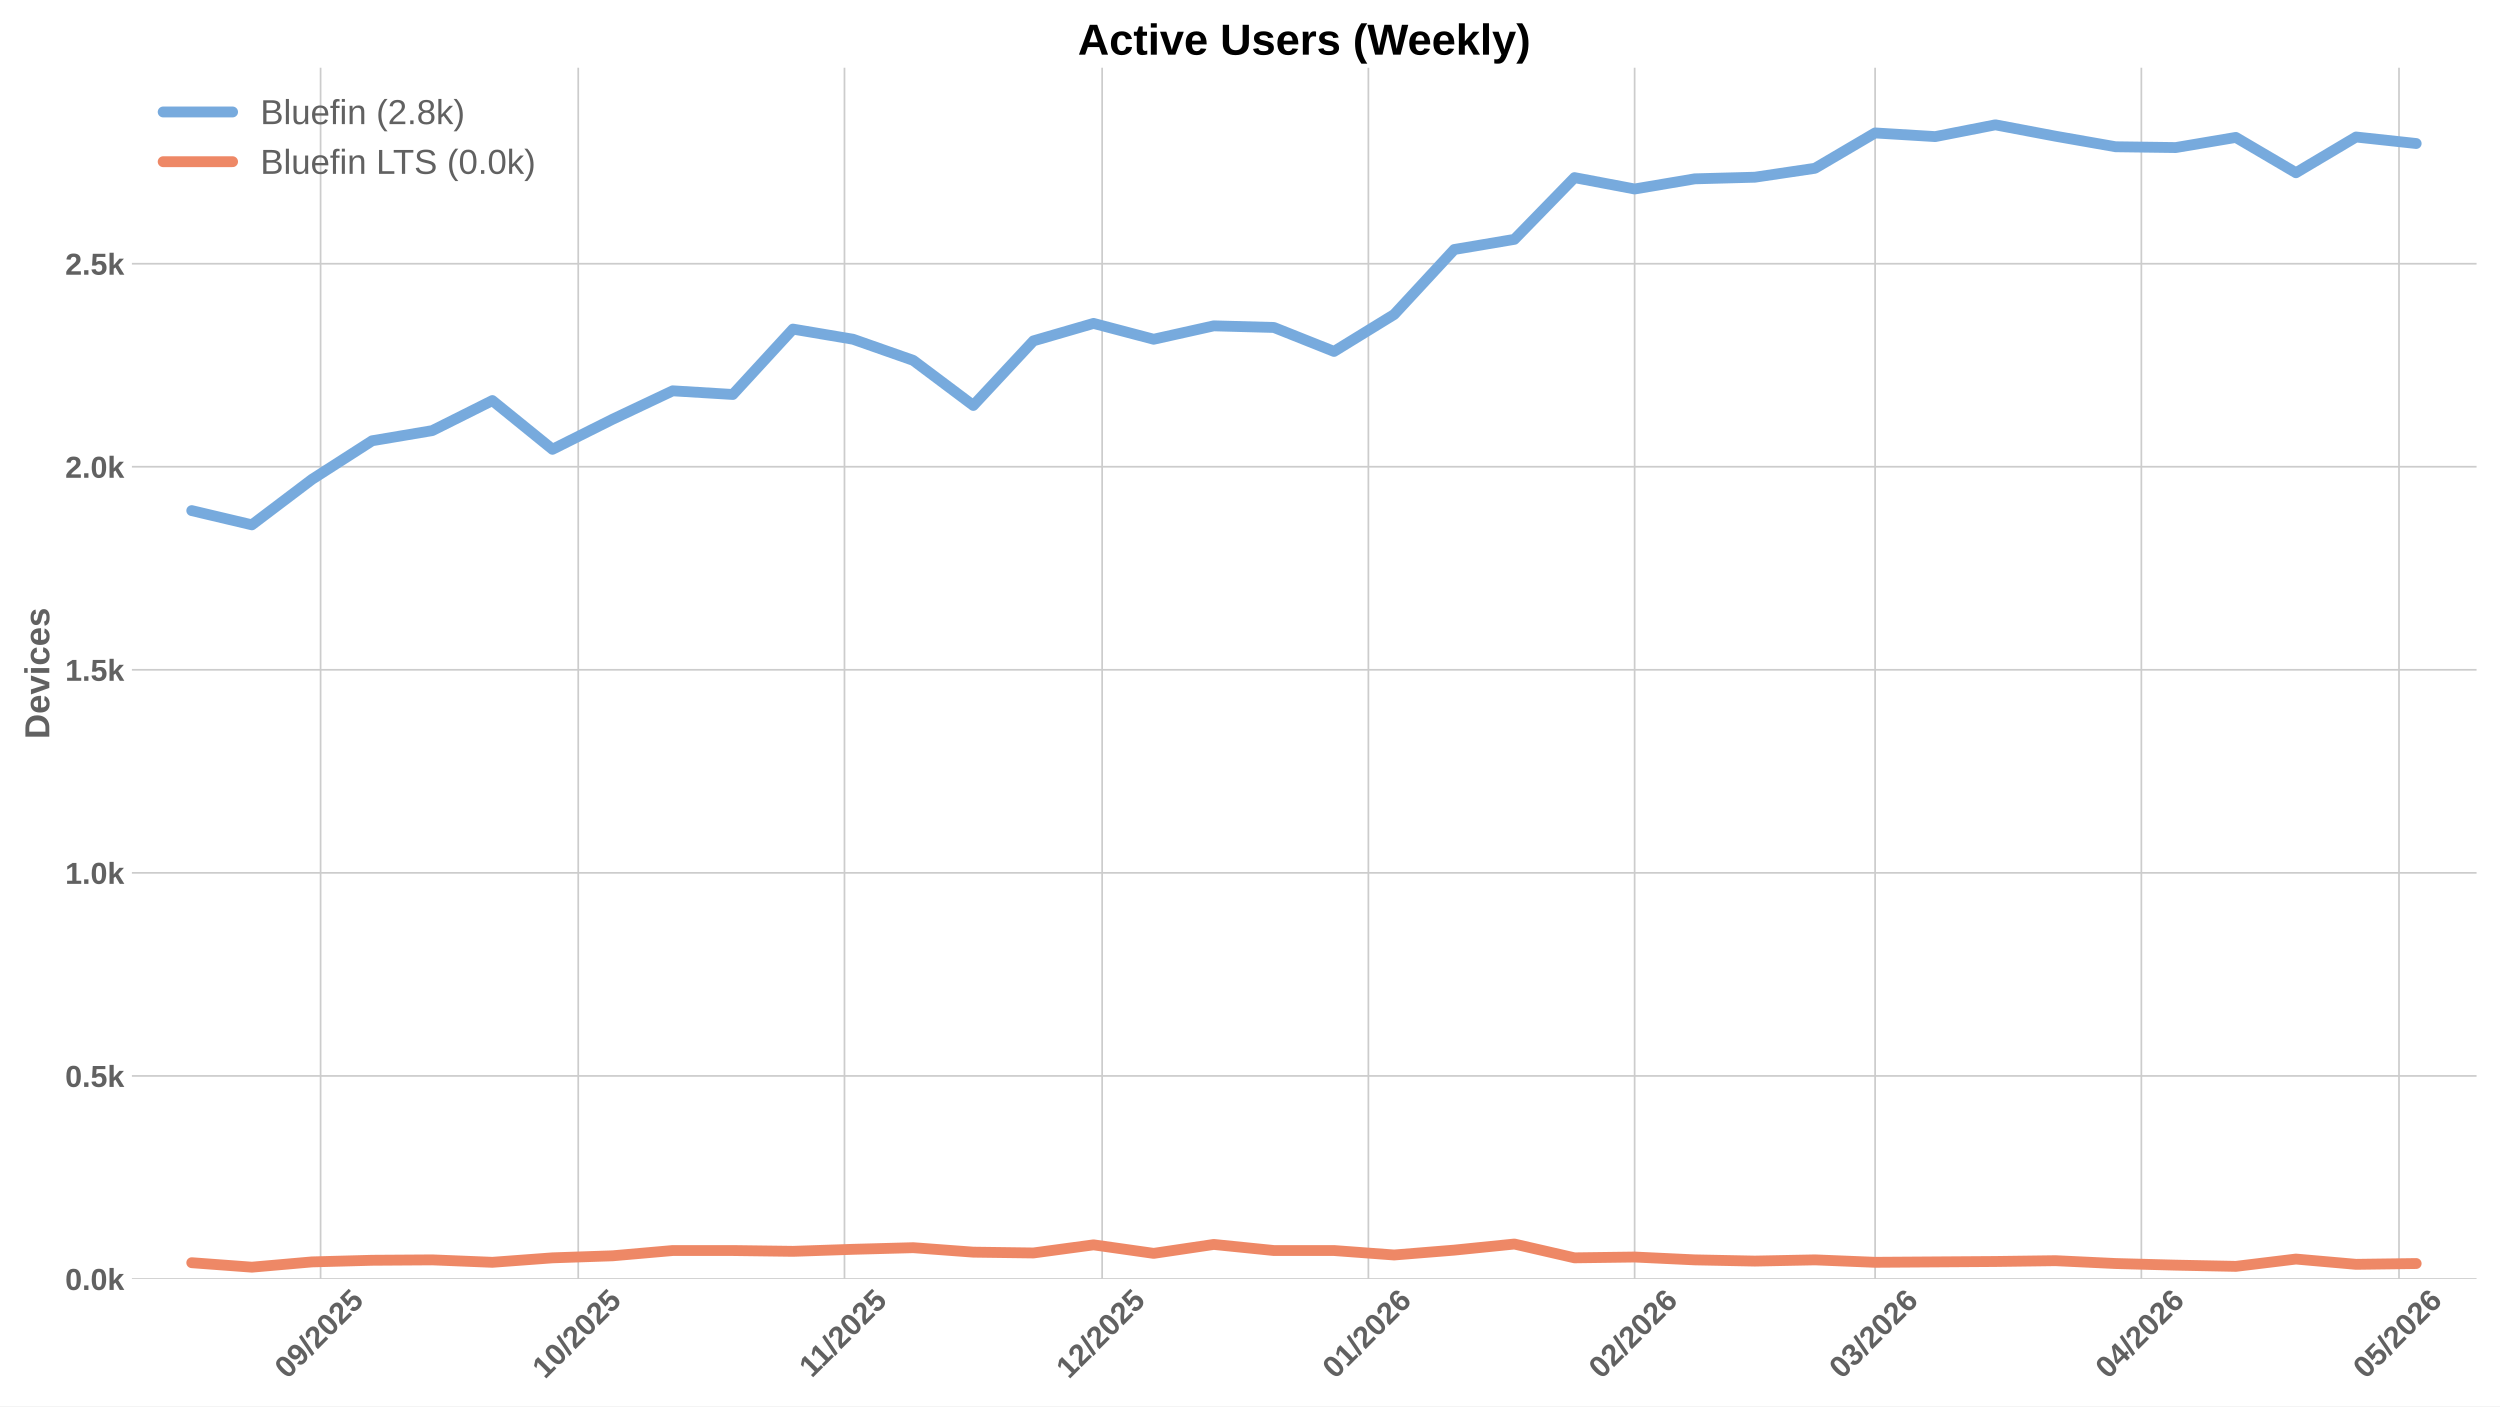
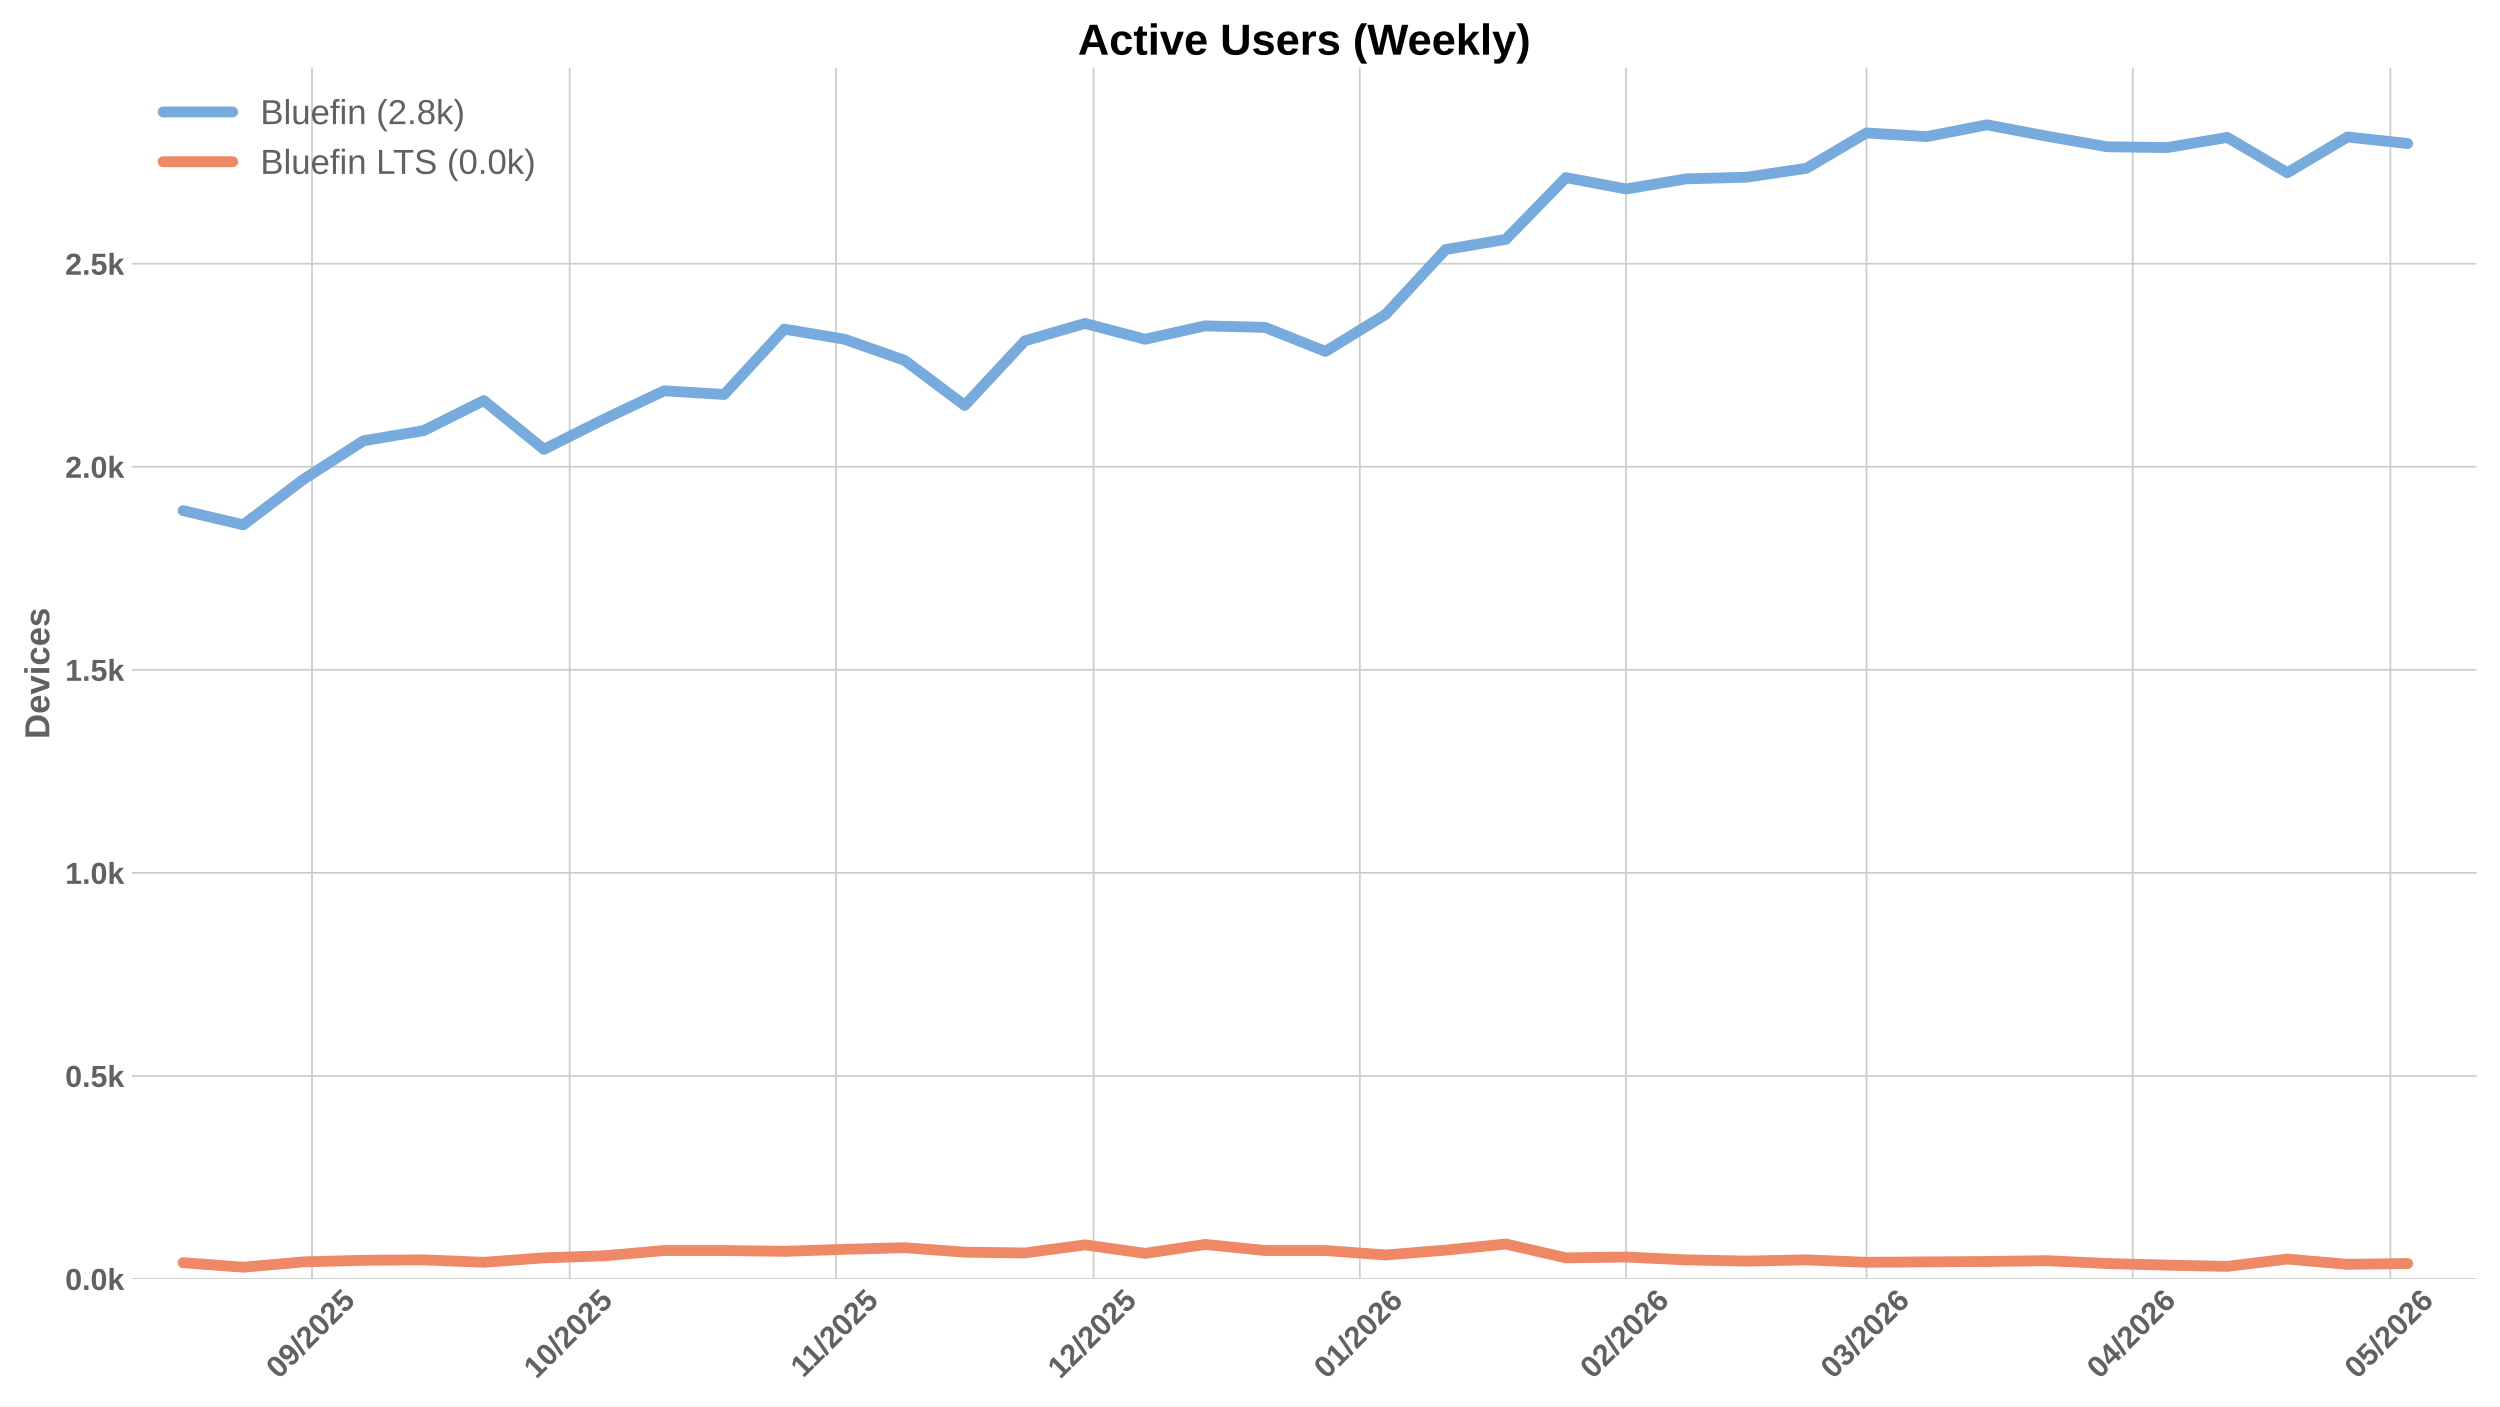
<svg xmlns="http://www.w3.org/2000/svg" xmlns:xlink="http://www.w3.org/1999/xlink" width="1152pt" height="648pt" viewBox="0 0 1152 648" version="1.1">
  <defs>
    <style type="text/css">*{stroke-linejoin: round; stroke-linecap: butt}</style>
  </defs>
  <g id="figure_1">
    <g id="patch_1">
      <path d="M 0 648  L 1152 648  L 1152 0  L 0 0  z " style="fill: #ffffff" />
    </g>
    <g id="axes_1">
      <g id="patch_2">
        <path d="M 60.78 589.343  L 1141.2 589.343  L 1141.2 31.2  L 60.78 31.2  z " style="fill: #ffffff" />
      </g>
      <g id="matplotlib.axis_1">
        <g id="xtick_1">
          <g id="line2d_1">
-             <path d="M 147.726 589.343  L 147.726 31.2  " clip-path="url(#p035126c155)" style="fill: none; stroke: #cccccc; stroke-width: 0.8; stroke-linecap: round" />
+             <path d="M 143.767 589.343  L 143.767 31.2  " clip-path="url(#p71399c2f96)" style="fill: none; stroke: #cccccc; stroke-width: 0.8; stroke-linecap: round" />
          </g>
          <g id="line2d_2" />
          <g id="text_1">
-             <g style="fill: #616161" transform="translate(132.3956 635.7977) rotate(-45) scale(0.14 -0.14)">
+             <g style="fill: #616161" transform="translate(128.4369 635.7977) rotate(-45) scale(0.14 -0.14)">
              <defs>
                <path id="LiberationSans-Bold-30" d="M 3297 2203  Q 3297 1088 2914 512  Q 2531 -63 1766 -63  Q 253 -63 253 2203  Q 253 2994 418 3494  Q 584 3994 915 4231  Q 1247 4469 1791 4469  Q 2572 4469 2934 3903  Q 3297 3338 3297 2203  z M 2416 2203  Q 2416 2813 2356 3150  Q 2297 3488 2165 3634  Q 2034 3781 1784 3781  Q 1519 3781 1383 3632  Q 1247 3484 1189 3148  Q 1131 2813 1131 2203  Q 1131 1600 1192 1261  Q 1253 922 1386 775  Q 1519 628 1772 628  Q 2022 628 2158 783  Q 2294 938 2355 1278  Q 2416 1619 2416 2203  z " transform="scale(0.015625)" />
                <path id="LiberationSans-Bold-39" d="M 3322 2272  Q 3322 1100 2894 518  Q 2466 -63 1678 -63  Q 1097 -63 767 185  Q 438 434 300 972  L 1125 1088  Q 1247 628 1688 628  Q 2056 628 2254 981  Q 2453 1334 2459 2028  Q 2341 1794 2070 1661  Q 1800 1528 1488 1528  Q 906 1528 564 1923  Q 222 2319 222 2994  Q 222 3688 623 4078  Q 1025 4469 1759 4469  Q 2550 4469 2936 3920  Q 3322 3372 3322 2272  z M 2394 2888  Q 2394 3297 2214 3539  Q 2034 3781 1738 3781  Q 1447 3781 1280 3570  Q 1113 3359 1113 2988  Q 1113 2622 1278 2401  Q 1444 2181 1741 2181  Q 2022 2181 2208 2373  Q 2394 2566 2394 2888  z " transform="scale(0.015625)" />
                <path id="LiberationSans-Bold-2f" d="M 63 -128  L 972 4638  L 1716 4638  L 822 -128  L 63 -128  z " transform="scale(0.015625)" />
                <path id="LiberationSans-Bold-32" d="M 222 0  L 222 609  Q 394 988 711 1347  Q 1028 1706 1509 2097  Q 1972 2472 2158 2715  Q 2344 2959 2344 3194  Q 2344 3769 1766 3769  Q 1484 3769 1336 3617  Q 1188 3466 1144 3163  L 259 3213  Q 334 3825 717 4147  Q 1100 4469 1759 4469  Q 2472 4469 2853 4144  Q 3234 3819 3234 3231  Q 3234 2922 3112 2672  Q 2991 2422 2800 2211  Q 2609 2000 2376 1815  Q 2144 1631 1925 1456  Q 1706 1281 1526 1103  Q 1347 925 1259 722  L 3303 722  L 3303 0  L 222 0  z " transform="scale(0.015625)" />
                <path id="LiberationSans-Bold-35" d="M 3381 1466  Q 3381 766 2945 351  Q 2509 -63 1750 -63  Q 1088 -63 689 235  Q 291 534 197 1100  L 1075 1172  Q 1144 891 1319 762  Q 1494 634 1759 634  Q 2088 634 2283 843  Q 2478 1053 2478 1447  Q 2478 1794 2293 2001  Q 2109 2209 1778 2209  Q 1413 2209 1181 1925  L 325 1925  L 478 4403  L 3125 4403  L 3125 3750  L 1275 3750  L 1203 2638  Q 1522 2919 2000 2919  Q 2628 2919 3004 2528  Q 3381 2138 3381 1466  z " transform="scale(0.015625)" />
              </defs>
              <use xlink:href="#LiberationSans-Bold-30" />
              <use xlink:href="#LiberationSans-Bold-39" transform="translate(55.61523 0)" />
              <use xlink:href="#LiberationSans-Bold-2f" transform="translate(111.2305 0)" />
              <use xlink:href="#LiberationSans-Bold-32" transform="translate(139.0137 0)" />
              <use xlink:href="#LiberationSans-Bold-30" transform="translate(194.6289 0)" />
              <use xlink:href="#LiberationSans-Bold-32" transform="translate(250.2441 0)" />
              <use xlink:href="#LiberationSans-Bold-35" transform="translate(305.8594 0)" />
            </g>
          </g>
        </g>
        <g id="xtick_2">
          <g id="line2d_3">
-             <path d="M 266.453 589.343  L 266.453 31.2  " clip-path="url(#p035126c155)" style="fill: none; stroke: #cccccc; stroke-width: 0.8; stroke-linecap: round" />
+             <path d="M 262.495 589.343  L 262.495 31.2  " clip-path="url(#p71399c2f96)" style="fill: none; stroke: #cccccc; stroke-width: 0.8; stroke-linecap: round" />
          </g>
          <g id="line2d_4" />
          <g id="text_2">
-             <g style="fill: #616161" transform="translate(251.1231 635.7977) rotate(-45) scale(0.14 -0.14)">
+             <g style="fill: #616161" transform="translate(247.1643 635.7977) rotate(-45) scale(0.14 -0.14)">
              <defs>
                <path id="LiberationSans-Bold-31" d="M 403 0  L 403 653  L 1494 653  L 1494 3656  L 438 2997  L 438 3688  L 1541 4403  L 2372 4403  L 2372 653  L 3381 653  L 3381 0  L 403 0  z " transform="scale(0.015625)" />
              </defs>
              <use xlink:href="#LiberationSans-Bold-31" />
              <use xlink:href="#LiberationSans-Bold-30" transform="translate(55.61523 0)" />
              <use xlink:href="#LiberationSans-Bold-2f" transform="translate(111.2305 0)" />
              <use xlink:href="#LiberationSans-Bold-32" transform="translate(139.0137 0)" />
              <use xlink:href="#LiberationSans-Bold-30" transform="translate(194.6289 0)" />
              <use xlink:href="#LiberationSans-Bold-32" transform="translate(250.2441 0)" />
              <use xlink:href="#LiberationSans-Bold-35" transform="translate(305.8594 0)" />
            </g>
          </g>
        </g>
        <g id="xtick_3">
          <g id="line2d_5">
-             <path d="M 389.138 589.343  L 389.138 31.2  " clip-path="url(#p035126c155)" style="fill: none; stroke: #cccccc; stroke-width: 0.8; stroke-linecap: round" />
+             <path d="M 385.18 589.343  L 385.18 31.2  " clip-path="url(#p71399c2f96)" style="fill: none; stroke: #cccccc; stroke-width: 0.8; stroke-linecap: round" />
          </g>
          <g id="line2d_6" />
          <g id="text_3">
-             <g style="fill: #616161" transform="translate(374.0804 635.2532) rotate(-45) scale(0.14 -0.14)">
+             <g style="fill: #616161" transform="translate(370.1216 635.2532) rotate(-45) scale(0.14 -0.14)">
              <use xlink:href="#LiberationSans-Bold-31" />
              <use xlink:href="#LiberationSans-Bold-31" transform="translate(50.11523 0)" />
              <use xlink:href="#LiberationSans-Bold-2f" transform="translate(105.7305 0)" />
              <use xlink:href="#LiberationSans-Bold-32" transform="translate(133.5137 0)" />
              <use xlink:href="#LiberationSans-Bold-30" transform="translate(189.1289 0)" />
              <use xlink:href="#LiberationSans-Bold-32" transform="translate(244.7441 0)" />
              <use xlink:href="#LiberationSans-Bold-35" transform="translate(300.3594 0)" />
            </g>
          </g>
        </g>
        <g id="xtick_4">
          <g id="line2d_7">
-             <path d="M 507.866 589.343  L 507.866 31.2  " clip-path="url(#p035126c155)" style="fill: none; stroke: #cccccc; stroke-width: 0.8; stroke-linecap: round" />
+             <path d="M 503.907 589.343  L 503.907 31.2  " clip-path="url(#p71399c2f96)" style="fill: none; stroke: #cccccc; stroke-width: 0.8; stroke-linecap: round" />
          </g>
          <g id="line2d_8" />
          <g id="text_4">
-             <g style="fill: #616161" transform="translate(492.5356 635.7977) rotate(-45) scale(0.14 -0.14)">
+             <g style="fill: #616161" transform="translate(488.5769 635.7977) rotate(-45) scale(0.14 -0.14)">
              <use xlink:href="#LiberationSans-Bold-31" />
              <use xlink:href="#LiberationSans-Bold-32" transform="translate(55.61523 0)" />
              <use xlink:href="#LiberationSans-Bold-2f" transform="translate(111.2305 0)" />
              <use xlink:href="#LiberationSans-Bold-32" transform="translate(139.0137 0)" />
              <use xlink:href="#LiberationSans-Bold-30" transform="translate(194.6289 0)" />
              <use xlink:href="#LiberationSans-Bold-32" transform="translate(250.2441 0)" />
              <use xlink:href="#LiberationSans-Bold-35" transform="translate(305.8594 0)" />
            </g>
          </g>
        </g>
        <g id="xtick_5">
          <g id="line2d_9">
-             <path d="M 630.551 589.343  L 630.551 31.2  " clip-path="url(#p035126c155)" style="fill: none; stroke: #cccccc; stroke-width: 0.8; stroke-linecap: round" />
+             <path d="M 626.592 589.343  L 626.592 31.2  " clip-path="url(#p71399c2f96)" style="fill: none; stroke: #cccccc; stroke-width: 0.8; stroke-linecap: round" />
          </g>
          <g id="line2d_10" />
          <g id="text_5">
-             <g style="fill: #616161" transform="translate(615.2207 635.7977) rotate(-45) scale(0.14 -0.14)">
+             <g style="fill: #616161" transform="translate(611.2619 635.7977) rotate(-45) scale(0.14 -0.14)">
              <defs>
                <path id="LiberationSans-Bold-36" d="M 3328 1441  Q 3328 738 2934 337  Q 2541 -63 1847 -63  Q 1069 -63 651 482  Q 234 1028 234 2100  Q 234 3278 657 3873  Q 1081 4469 1869 4469  Q 2428 4469 2751 4222  Q 3075 3975 3209 3456  L 2381 3341  Q 2263 3775 1850 3775  Q 1497 3775 1295 3422  Q 1094 3069 1094 2350  Q 1234 2584 1484 2709  Q 1734 2834 2050 2834  Q 2641 2834 2984 2459  Q 3328 2084 3328 1441  z M 2447 1416  Q 2447 1791 2273 1989  Q 2100 2188 1797 2188  Q 1506 2188 1331 2002  Q 1156 1816 1156 1509  Q 1156 1125 1339 873  Q 1522 622 1819 622  Q 2116 622 2281 833  Q 2447 1044 2447 1416  z " transform="scale(0.015625)" />
              </defs>
              <use xlink:href="#LiberationSans-Bold-30" />
              <use xlink:href="#LiberationSans-Bold-31" transform="translate(55.61523 0)" />
              <use xlink:href="#LiberationSans-Bold-2f" transform="translate(111.2305 0)" />
              <use xlink:href="#LiberationSans-Bold-32" transform="translate(139.0137 0)" />
              <use xlink:href="#LiberationSans-Bold-30" transform="translate(194.6289 0)" />
              <use xlink:href="#LiberationSans-Bold-32" transform="translate(250.2441 0)" />
              <use xlink:href="#LiberationSans-Bold-36" transform="translate(305.8594 0)" />
            </g>
          </g>
        </g>
        <g id="xtick_6">
          <g id="line2d_11">
-             <path d="M 753.236 589.343  L 753.236 31.2  " clip-path="url(#p035126c155)" style="fill: none; stroke: #cccccc; stroke-width: 0.8; stroke-linecap: round" />
+             <path d="M 749.277 589.343  L 749.277 31.2  " clip-path="url(#p71399c2f96)" style="fill: none; stroke: #cccccc; stroke-width: 0.8; stroke-linecap: round" />
          </g>
          <g id="line2d_12" />
          <g id="text_6">
-             <g style="fill: #616161" transform="translate(737.9057 635.7977) rotate(-45) scale(0.14 -0.14)">
+             <g style="fill: #616161" transform="translate(733.947 635.7977) rotate(-45) scale(0.14 -0.14)">
              <use xlink:href="#LiberationSans-Bold-30" />
              <use xlink:href="#LiberationSans-Bold-32" transform="translate(55.61523 0)" />
              <use xlink:href="#LiberationSans-Bold-2f" transform="translate(111.2305 0)" />
              <use xlink:href="#LiberationSans-Bold-32" transform="translate(139.0137 0)" />
              <use xlink:href="#LiberationSans-Bold-30" transform="translate(194.6289 0)" />
              <use xlink:href="#LiberationSans-Bold-32" transform="translate(250.2441 0)" />
              <use xlink:href="#LiberationSans-Bold-36" transform="translate(305.8594 0)" />
            </g>
          </g>
        </g>
        <g id="xtick_7">
          <g id="line2d_13">
-             <path d="M 864.048 589.343  L 864.048 31.2  " clip-path="url(#p035126c155)" style="fill: none; stroke: #cccccc; stroke-width: 0.8; stroke-linecap: round" />
+             <path d="M 860.09 589.343  L 860.09 31.2  " clip-path="url(#p71399c2f96)" style="fill: none; stroke: #cccccc; stroke-width: 0.8; stroke-linecap: round" />
          </g>
          <g id="line2d_14" />
          <g id="text_7">
-             <g style="fill: #616161" transform="translate(848.718 635.7977) rotate(-45) scale(0.14 -0.14)">
+             <g style="fill: #616161" transform="translate(844.7593 635.7977) rotate(-45) scale(0.14 -0.14)">
              <defs>
                <path id="LiberationSans-Bold-33" d="M 3328 1222  Q 3328 603 2922 265  Q 2516 -72 1766 -72  Q 1056 -72 637 254  Q 219 581 147 1197  L 1041 1275  Q 1125 641 1763 641  Q 2078 641 2253 797  Q 2428 953 2428 1275  Q 2428 1569 2215 1725  Q 2003 1881 1584 1881  L 1278 1881  L 1278 2591  L 1566 2591  Q 1944 2591 2134 2745  Q 2325 2900 2325 3188  Q 2325 3459 2173 3614  Q 2022 3769 1731 3769  Q 1459 3769 1292 3619  Q 1125 3469 1100 3194  L 222 3256  Q 291 3825 694 4147  Q 1097 4469 1747 4469  Q 2438 4469 2827 4158  Q 3216 3847 3216 3297  Q 3216 2884 2973 2618  Q 2731 2353 2275 2266  L 2275 2253  Q 2781 2194 3054 1920  Q 3328 1647 3328 1222  z " transform="scale(0.015625)" />
              </defs>
              <use xlink:href="#LiberationSans-Bold-30" />
              <use xlink:href="#LiberationSans-Bold-33" transform="translate(55.61523 0)" />
              <use xlink:href="#LiberationSans-Bold-2f" transform="translate(111.2305 0)" />
              <use xlink:href="#LiberationSans-Bold-32" transform="translate(139.0137 0)" />
              <use xlink:href="#LiberationSans-Bold-30" transform="translate(194.6289 0)" />
              <use xlink:href="#LiberationSans-Bold-32" transform="translate(250.2441 0)" />
              <use xlink:href="#LiberationSans-Bold-36" transform="translate(305.8594 0)" />
            </g>
          </g>
        </g>
        <g id="xtick_8">
          <g id="line2d_15">
-             <path d="M 986.733 589.343  L 986.733 31.2  " clip-path="url(#p035126c155)" style="fill: none; stroke: #cccccc; stroke-width: 0.8; stroke-linecap: round" />
+             <path d="M 982.775 589.343  L 982.775 31.2  " clip-path="url(#p71399c2f96)" style="fill: none; stroke: #cccccc; stroke-width: 0.8; stroke-linecap: round" />
          </g>
          <g id="line2d_16" />
          <g id="text_8">
-             <g style="fill: #616161" transform="translate(971.4031 635.7977) rotate(-45) scale(0.14 -0.14)">
+             <g style="fill: #616161" transform="translate(967.4443 635.7977) rotate(-45) scale(0.14 -0.14)">
              <defs>
                <path id="LiberationSans-Bold-34" d="M 2938 897  L 2938 0  L 2100 0  L 2100 897  L 97 897  L 97 1556  L 1956 4403  L 2938 4403  L 2938 1550  L 3525 1550  L 3525 897  L 2938 897  z M 2100 2991  Q 2100 3159 2111 3356  Q 2122 3553 2128 3609  Q 2047 3434 1834 3103  L 813 1550  L 2100 1550  L 2100 2991  z " transform="scale(0.015625)" />
              </defs>
              <use xlink:href="#LiberationSans-Bold-30" />
              <use xlink:href="#LiberationSans-Bold-34" transform="translate(55.61523 0)" />
              <use xlink:href="#LiberationSans-Bold-2f" transform="translate(111.2305 0)" />
              <use xlink:href="#LiberationSans-Bold-32" transform="translate(139.0137 0)" />
              <use xlink:href="#LiberationSans-Bold-30" transform="translate(194.6289 0)" />
              <use xlink:href="#LiberationSans-Bold-32" transform="translate(250.2441 0)" />
              <use xlink:href="#LiberationSans-Bold-36" transform="translate(305.8594 0)" />
            </g>
          </g>
        </g>
        <g id="xtick_9">
          <g id="line2d_17">
-             <path d="M 1105.461 589.343  L 1105.461 31.2  " clip-path="url(#p035126c155)" style="fill: none; stroke: #cccccc; stroke-width: 0.8; stroke-linecap: round" />
+             <path d="M 1101.502 589.343  L 1101.502 31.2  " clip-path="url(#p71399c2f96)" style="fill: none; stroke: #cccccc; stroke-width: 0.8; stroke-linecap: round" />
          </g>
          <g id="line2d_18" />
          <g id="text_9">
-             <g style="fill: #616161" transform="translate(1090.131 635.7977) rotate(-45) scale(0.14 -0.14)">
+             <g style="fill: #616161" transform="translate(1086.172 635.7977) rotate(-45) scale(0.14 -0.14)">
              <use xlink:href="#LiberationSans-Bold-30" />
              <use xlink:href="#LiberationSans-Bold-35" transform="translate(55.61523 0)" />
              <use xlink:href="#LiberationSans-Bold-2f" transform="translate(111.2305 0)" />
              <use xlink:href="#LiberationSans-Bold-32" transform="translate(139.0137 0)" />
              <use xlink:href="#LiberationSans-Bold-30" transform="translate(194.6289 0)" />
              <use xlink:href="#LiberationSans-Bold-32" transform="translate(250.2441 0)" />
              <use xlink:href="#LiberationSans-Bold-36" transform="translate(305.8594 0)" />
            </g>
          </g>
        </g>
      </g>
      <g id="matplotlib.axis_2">
        <g id="ytick_1">
          <g id="line2d_19">
-             <path d="M 60.78 589.343  L 1141.2 589.343  " clip-path="url(#p035126c155)" style="fill: none; stroke: #cccccc; stroke-width: 0.8; stroke-linecap: round" />
+             <path d="M 60.78 589.343  L 1141.2 589.343  " clip-path="url(#p71399c2f96)" style="fill: none; stroke: #cccccc; stroke-width: 0.8; stroke-linecap: round" />
          </g>
          <g id="line2d_20" />
          <g id="text_10">
            <g style="fill: #616161" transform="translate(30.03469 594.416) scale(0.14 -0.14)">
              <defs>
                <path id="LiberationSans-Bold-2e" d="M 434 0  L 434 953  L 1338 953  L 1338 0  L 434 0  z " transform="scale(0.015625)" />
                <path id="LiberationSans-Bold-6b" d="M 2606 0  L 1703 1531  L 1325 1269  L 1325 0  L 447 0  L 447 4638  L 1325 4638  L 1325 1981  L 2531 3381  L 3475 3381  L 2288 2063  L 3566 0  L 2606 0  z " transform="scale(0.015625)" />
              </defs>
              <use xlink:href="#LiberationSans-Bold-30" />
              <use xlink:href="#LiberationSans-Bold-2e" transform="translate(55.61523 0)" />
              <use xlink:href="#LiberationSans-Bold-30" transform="translate(83.39844 0)" />
              <use xlink:href="#LiberationSans-Bold-6b" transform="translate(139.0137 0)" />
            </g>
          </g>
        </g>
        <g id="ytick_2">
          <g id="line2d_21">
-             <path d="M 60.78 495.778  L 1141.2 495.778  " clip-path="url(#p035126c155)" style="fill: none; stroke: #cccccc; stroke-width: 0.8; stroke-linecap: round" />
+             <path d="M 60.78 495.778  L 1141.2 495.778  " clip-path="url(#p71399c2f96)" style="fill: none; stroke: #cccccc; stroke-width: 0.8; stroke-linecap: round" />
          </g>
          <g id="line2d_22" />
          <g id="text_11">
            <g style="fill: #616161" transform="translate(30.03469 500.851) scale(0.14 -0.14)">
              <use xlink:href="#LiberationSans-Bold-30" />
              <use xlink:href="#LiberationSans-Bold-2e" transform="translate(55.61523 0)" />
              <use xlink:href="#LiberationSans-Bold-35" transform="translate(83.39844 0)" />
              <use xlink:href="#LiberationSans-Bold-6b" transform="translate(139.0137 0)" />
            </g>
          </g>
        </g>
        <g id="ytick_3">
          <g id="line2d_23">
-             <path d="M 60.78 402.213  L 1141.2 402.213  " clip-path="url(#p035126c155)" style="fill: none; stroke: #cccccc; stroke-width: 0.8; stroke-linecap: round" />
+             <path d="M 60.78 402.213  L 1141.2 402.213  " clip-path="url(#p71399c2f96)" style="fill: none; stroke: #cccccc; stroke-width: 0.8; stroke-linecap: round" />
          </g>
          <g id="line2d_24" />
          <g id="text_12">
            <g style="fill: #616161" transform="translate(30.03469 407.286) scale(0.14 -0.14)">
              <use xlink:href="#LiberationSans-Bold-31" />
              <use xlink:href="#LiberationSans-Bold-2e" transform="translate(55.61523 0)" />
              <use xlink:href="#LiberationSans-Bold-30" transform="translate(83.39844 0)" />
              <use xlink:href="#LiberationSans-Bold-6b" transform="translate(139.0137 0)" />
            </g>
          </g>
        </g>
        <g id="ytick_4">
          <g id="line2d_25">
-             <path d="M 60.78 308.648  L 1141.2 308.648  " clip-path="url(#p035126c155)" style="fill: none; stroke: #cccccc; stroke-width: 0.8; stroke-linecap: round" />
+             <path d="M 60.78 308.648  L 1141.2 308.648  " clip-path="url(#p71399c2f96)" style="fill: none; stroke: #cccccc; stroke-width: 0.8; stroke-linecap: round" />
          </g>
          <g id="line2d_26" />
          <g id="text_13">
            <g style="fill: #616161" transform="translate(30.03469 313.7211) scale(0.14 -0.14)">
              <use xlink:href="#LiberationSans-Bold-31" />
              <use xlink:href="#LiberationSans-Bold-2e" transform="translate(55.61523 0)" />
              <use xlink:href="#LiberationSans-Bold-35" transform="translate(83.39844 0)" />
              <use xlink:href="#LiberationSans-Bold-6b" transform="translate(139.0137 0)" />
            </g>
          </g>
        </g>
        <g id="ytick_5">
          <g id="line2d_27">
-             <path d="M 60.78 215.083  L 1141.2 215.083  " clip-path="url(#p035126c155)" style="fill: none; stroke: #cccccc; stroke-width: 0.8; stroke-linecap: round" />
+             <path d="M 60.78 215.083  L 1141.2 215.083  " clip-path="url(#p71399c2f96)" style="fill: none; stroke: #cccccc; stroke-width: 0.8; stroke-linecap: round" />
          </g>
          <g id="line2d_28" />
          <g id="text_14">
            <g style="fill: #616161" transform="translate(30.03469 220.1561) scale(0.14 -0.14)">
              <use xlink:href="#LiberationSans-Bold-32" />
              <use xlink:href="#LiberationSans-Bold-2e" transform="translate(55.61523 0)" />
              <use xlink:href="#LiberationSans-Bold-30" transform="translate(83.39844 0)" />
              <use xlink:href="#LiberationSans-Bold-6b" transform="translate(139.0137 0)" />
            </g>
          </g>
        </g>
        <g id="ytick_6">
          <g id="line2d_29">
-             <path d="M 60.78 121.518  L 1141.2 121.518  " clip-path="url(#p035126c155)" style="fill: none; stroke: #cccccc; stroke-width: 0.8; stroke-linecap: round" />
+             <path d="M 60.78 121.518  L 1141.2 121.518  " clip-path="url(#p71399c2f96)" style="fill: none; stroke: #cccccc; stroke-width: 0.8; stroke-linecap: round" />
          </g>
          <g id="line2d_30" />
          <g id="text_15">
            <g style="fill: #616161" transform="translate(30.03469 126.5911) scale(0.14 -0.14)">
              <use xlink:href="#LiberationSans-Bold-32" />
              <use xlink:href="#LiberationSans-Bold-2e" transform="translate(55.61523 0)" />
              <use xlink:href="#LiberationSans-Bold-35" transform="translate(83.39844 0)" />
              <use xlink:href="#LiberationSans-Bold-6b" transform="translate(139.0137 0)" />
            </g>
          </g>
        </g>
        <g id="text_16">
          <g style="fill: #616161" transform="translate(22.71469 340.5153) rotate(-90) scale(0.16 -0.16)">
            <defs>
              <path id="LiberationSans-Bold-44" d="M 4353 2234  Q 4353 1553 4086 1045  Q 3819 538 3330 269  Q 2841 0 2209 0  L 428 0  L 428 4403  L 2022 4403  Q 3134 4403 3743 3842  Q 4353 3281 4353 2234  z M 3425 2234  Q 3425 2944 3056 3317  Q 2688 3691 2003 3691  L 1350 3691  L 1350 713  L 2131 713  Q 2725 713 3075 1122  Q 3425 1531 3425 2234  z " transform="scale(0.015625)" />
              <path id="LiberationSans-Bold-65" d="M 1831 -63  Q 1069 -63 659 389  Q 250 841 250 1706  Q 250 2544 665 2994  Q 1081 3444 1844 3444  Q 2572 3444 2956 2961  Q 3341 2478 3341 1547  L 3341 1522  L 1172 1522  Q 1172 1028 1355 776  Q 1538 525 1875 525  Q 2341 525 2463 928  L 3291 856  Q 2931 -63 1831 -63  z M 1831 2891  Q 1522 2891 1355 2675  Q 1188 2459 1178 2072  L 2491 2072  Q 2466 2481 2294 2686  Q 2122 2891 1831 2891  z " transform="scale(0.015625)" />
              <path id="LiberationSans-Bold-76" d="M 2284 0  L 1234 0  L 25 3381  L 953 3381  L 1544 1491  Q 1591 1334 1766 709  Q 1797 838 1894 1159  Q 1991 1481 2613 3381  L 3531 3381  L 2284 0  z " transform="scale(0.015625)" />
              <path id="LiberationSans-Bold-69" d="M 447 3991  L 447 4638  L 1325 4638  L 1325 3991  L 447 3991  z M 447 0  L 447 3381  L 1325 3381  L 1325 0  L 447 0  z " transform="scale(0.015625)" />
              <path id="LiberationSans-Bold-63" d="M 1856 -63  Q 1088 -63 669 395  Q 250 853 250 1672  Q 250 2509 672 2976  Q 1094 3444 1869 3444  Q 2466 3444 2856 3144  Q 3247 2844 3347 2316  L 2463 2272  Q 2425 2531 2275 2686  Q 2125 2841 1850 2841  Q 1172 2841 1172 1706  Q 1172 538 1863 538  Q 2113 538 2281 695  Q 2450 853 2491 1166  L 3372 1125  Q 3325 778 3123 506  Q 2922 234 2594 85  Q 2266 -63 1856 -63  z " transform="scale(0.015625)" />
              <path id="LiberationSans-Bold-73" d="M 3297 988  Q 3297 497 2895 217  Q 2494 -63 1784 -63  Q 1088 -63 717 157  Q 347 378 225 844  L 997 959  Q 1063 719 1223 619  Q 1384 519 1784 519  Q 2153 519 2322 612  Q 2491 706 2491 906  Q 2491 1069 2355 1164  Q 2219 1259 1894 1325  Q 1150 1472 890 1598  Q 631 1725 495 1926  Q 359 2128 359 2422  Q 359 2906 732 3176  Q 1106 3447 1791 3447  Q 2394 3447 2761 3212  Q 3128 2978 3219 2534  L 2441 2453  Q 2403 2659 2256 2761  Q 2109 2863 1791 2863  Q 1478 2863 1322 2783  Q 1166 2703 1166 2516  Q 1166 2369 1286 2283  Q 1406 2197 1691 2141  Q 2088 2059 2395 1973  Q 2703 1888 2889 1769  Q 3075 1650 3186 1464  Q 3297 1278 3297 988  z " transform="scale(0.015625)" />
            </defs>
            <use xlink:href="#LiberationSans-Bold-44" />
            <use xlink:href="#LiberationSans-Bold-65" transform="translate(72.2168 0)" />
            <use xlink:href="#LiberationSans-Bold-76" transform="translate(127.832 0)" />
            <use xlink:href="#LiberationSans-Bold-69" transform="translate(183.4473 0)" />
            <use xlink:href="#LiberationSans-Bold-63" transform="translate(211.2305 0)" />
            <use xlink:href="#LiberationSans-Bold-65" transform="translate(266.8457 0)" />
            <use xlink:href="#LiberationSans-Bold-73" transform="translate(322.4609 0)" />
          </g>
        </g>
      </g>
      <g id="line2d_31">
-         <path d="M 88.362 235.293  L 116.065 241.843  L 143.768 220.884  L 171.471 203.107  L 199.174 198.429  L 226.878 184.581  L 254.581 207.037  L 282.284 193.189  L 309.987 180.09  L 337.69 181.774  L 365.393 151.646  L 393.096 156.324  L 420.799 166.055  L 448.502 186.827  L 476.205 157.073  L 503.908 149.026  L 531.611 156.324  L 559.314 150.149  L 587.018 150.898  L 614.721 161.938  L 642.424 144.91  L 670.127 114.969  L 697.83 110.29  L 725.533 81.847  L 753.236 87.086  L 780.939 82.408  L 808.642 81.66  L 836.345 77.543  L 864.048 61.262  L 891.751 62.947  L 919.454 57.52  L 947.158 62.759  L 974.861 67.625  L 1002.564 67.999  L 1030.267 63.321  L 1057.97 79.601  L 1085.673 63.134  L 1113.376 66.128  " clip-path="url(#p035126c155)" style="fill: none; stroke: #77aadd; stroke-width: 5; stroke-linecap: round" />
+         <path d="M 84.403 235.293  L 112.106 241.843  L 139.81 220.884  L 167.513 203.107  L 195.216 198.429  L 222.919 184.581  L 250.622 207.037  L 278.325 193.189  L 306.028 180.09  L 333.731 181.774  L 361.434 151.646  L 389.137 156.324  L 416.84 166.055  L 444.543 186.827  L 472.246 157.073  L 499.95 149.026  L 527.653 156.324  L 555.356 150.149  L 583.059 150.898  L 610.762 161.938  L 638.465 144.91  L 666.168 114.969  L 693.871 110.29  L 721.574 81.847  L 749.277 87.086  L 776.98 82.408  L 804.683 81.66  L 832.386 77.543  L 860.09 61.262  L 887.793 62.947  L 915.496 57.52  L 943.199 62.759  L 970.902 67.625  L 998.605 67.999  L 1026.308 63.321  L 1054.011 79.601  L 1081.714 63.134  L 1109.417 66.128  " clip-path="url(#p71399c2f96)" style="fill: none; stroke: #77aadd; stroke-width: 5; stroke-linecap: round" />
      </g>
      <g id="line2d_32">
-         <path d="M 88.362 581.858  L 116.065 583.916  L 143.768 581.484  L 171.471 580.735  L 199.174 580.548  L 226.878 581.671  L 254.581 579.612  L 282.284 578.677  L 309.987 576.244  L 337.69 576.244  L 365.393 576.618  L 393.096 575.683  L 420.799 574.934  L 448.502 576.993  L 476.205 577.367  L 503.908 573.624  L 531.611 577.554  L 559.314 573.437  L 587.018 576.244  L 614.721 576.244  L 642.424 578.303  L 670.127 576.057  L 697.83 573.25  L 725.533 579.612  L 753.236 579.238  L 780.939 580.548  L 808.642 581.109  L 836.345 580.548  L 864.048 581.671  L 891.751 581.484  L 919.454 581.297  L 947.158 580.922  L 974.861 582.232  L 1002.564 582.981  L 1030.267 583.542  L 1057.97 580.174  L 1085.673 582.607  L 1113.376 582.232  " clip-path="url(#p035126c155)" style="fill: none; stroke: #ee8866; stroke-width: 5; stroke-linecap: round" />
+         <path d="M 84.403 581.858  L 112.106 583.916  L 139.81 581.484  L 167.513 580.735  L 195.216 580.548  L 222.919 581.671  L 250.622 579.612  L 278.325 578.677  L 306.028 576.244  L 333.731 576.244  L 361.434 576.618  L 389.137 575.683  L 416.84 574.934  L 444.543 576.993  L 472.246 577.367  L 499.95 573.624  L 527.653 577.554  L 555.356 573.437  L 583.059 576.244  L 610.762 576.244  L 638.465 578.303  L 666.168 576.057  L 693.871 573.25  L 721.574 579.612  L 749.277 579.238  L 776.98 580.548  L 804.683 581.109  L 832.386 580.548  L 860.09 581.671  L 887.793 581.484  L 915.496 581.297  L 943.199 580.922  L 970.902 582.232  L 998.605 582.981  L 1026.308 583.542  L 1054.011 580.174  L 1081.714 582.607  L 1109.417 582.232  " clip-path="url(#p71399c2f96)" style="fill: none; stroke: #ee8866; stroke-width: 5; stroke-linecap: round" />
      </g>
      <g id="patch_3">
        <path d="M 60.78 589.343  L 60.78 31.2  " style="fill: none" />
      </g>
      <g id="patch_4">
        <path d="M 1141.2 589.343  L 1141.2 31.2  " style="fill: none" />
      </g>
      <g id="patch_5">
        <path d="M 60.78 589.343  L 1141.2 589.343  " style="fill: none" />
      </g>
      <g id="patch_6">
        <path d="M 60.78 31.2  L 1141.2 31.2  " style="fill: none" />
      </g>
      <g id="text_17">
        <g transform="translate(496.6791 25.2) scale(0.2 -0.2)">
          <defs>
            <path id="LiberationSans-Bold-41" d="M 3541 0  L 3150 1125  L 1472 1125  L 1081 0  L 159 0  L 1766 4403  L 2853 4403  L 4453 0  L 3541 0  z M 2309 3725  L 2291 3656  Q 2259 3544 2215 3400  Q 2172 3256 1678 1819  L 2944 1819  L 2509 3084  L 2375 3509  L 2309 3725  z " transform="scale(0.015625)" />
            <path id="LiberationSans-Bold-74" d="M 1313 -56  Q 925 -56 715 155  Q 506 366 506 794  L 506 2788  L 78 2788  L 78 3381  L 550 3381  L 825 4175  L 1375 4175  L 1375 3381  L 2016 3381  L 2016 2788  L 1375 2788  L 1375 1031  Q 1375 784 1469 667  Q 1563 550 1759 550  Q 1863 550 2053 594  L 2053 50  Q 1728 -56 1313 -56  z " transform="scale(0.015625)" />
            <path id="LiberationSans-Bold-20" transform="scale(0.015625)" />
            <path id="LiberationSans-Bold-55" d="M 2259 -63  Q 1350 -63 867 381  Q 384 825 384 1650  L 384 4403  L 1306 4403  L 1306 1722  Q 1306 1200 1554 929  Q 1803 659 2284 659  Q 2778 659 3043 942  Q 3309 1225 3309 1753  L 3309 4403  L 4231 4403  L 4231 1697  Q 4231 859 3714 398  Q 3197 -63 2259 -63  z " transform="scale(0.015625)" />
            <path id="LiberationSans-Bold-72" d="M 447 0  L 447 2588  Q 447 2866 439 3052  Q 431 3238 422 3381  L 1259 3381  Q 1269 3325 1284 3039  Q 1300 2753 1300 2659  L 1313 2659  Q 1441 3016 1541 3161  Q 1641 3306 1778 3376  Q 1916 3447 2122 3447  Q 2291 3447 2394 3400  L 2394 2666  Q 2181 2713 2019 2713  Q 1691 2713 1508 2447  Q 1325 2181 1325 1659  L 1325 0  L 447 0  z " transform="scale(0.015625)" />
            <path id="LiberationSans-Bold-28" d="M 1247 -1328  Q 756 -622 537 81  Q 319 784 319 1659  Q 319 2531 537 3232  Q 756 3934 1247 4638  L 2125 4638  Q 1631 3925 1407 3219  Q 1184 2513 1184 1656  Q 1184 803 1406 101  Q 1628 -600 2125 -1328  L 1247 -1328  z " transform="scale(0.015625)" />
            <path id="LiberationSans-Bold-57" d="M 4897 0  L 3803 0  L 3206 2547  Q 3097 2997 3022 3488  Q 2947 3078 2900 2864  Q 2853 2650 2234 0  L 1141 0  L 6 4403  L 941 4403  L 1578 1559  L 1722 872  Q 1809 1306 1892 1701  Q 1975 2097 2516 4403  L 3547 4403  L 4103 2059  Q 4169 1797 4325 872  L 4403 1234  L 4569 1953  L 5100 4403  L 6034 4403  L 4897 0  z " transform="scale(0.015625)" />
            <path id="LiberationSans-Bold-6c" d="M 447 0  L 447 4638  L 1325 4638  L 1325 0  L 447 0  z " transform="scale(0.015625)" />
            <path id="LiberationSans-Bold-79" d="M 884 -1328  Q 569 -1328 331 -1288  L 331 -663  Q 497 -688 634 -688  Q 822 -688 945 -628  Q 1069 -569 1167 -431  Q 1266 -294 1388 34  L 50 3381  L 978 3381  L 1509 1797  Q 1634 1456 1825 753  L 1903 1050  L 2106 1784  L 2606 3381  L 3525 3381  L 2188 -178  Q 1919 -828 1630 -1078  Q 1341 -1328 884 -1328  z " transform="scale(0.015625)" />
            <path id="LiberationSans-Bold-29" d="M 6 -1328  Q 506 -597 726 101  Q 947 800 947 1656  Q 947 2516 722 3223  Q 497 3931 6 4638  L 884 4638  Q 1378 3928 1595 3225  Q 1813 2522 1813 1659  Q 1813 791 1595 87  Q 1378 -616 884 -1328  L 6 -1328  z " transform="scale(0.015625)" />
          </defs>
          <use xlink:href="#LiberationSans-Bold-41" />
          <use xlink:href="#LiberationSans-Bold-63" transform="translate(72.2168 0)" />
          <use xlink:href="#LiberationSans-Bold-74" transform="translate(127.832 0)" />
          <use xlink:href="#LiberationSans-Bold-69" transform="translate(161.1328 0)" />
          <use xlink:href="#LiberationSans-Bold-76" transform="translate(188.916 0)" />
          <use xlink:href="#LiberationSans-Bold-65" transform="translate(244.5312 0)" />
          <use xlink:href="#LiberationSans-Bold-20" transform="translate(300.1465 0)" />
          <use xlink:href="#LiberationSans-Bold-55" transform="translate(327.9297 0)" />
          <use xlink:href="#LiberationSans-Bold-73" transform="translate(400.1465 0)" />
          <use xlink:href="#LiberationSans-Bold-65" transform="translate(455.7617 0)" />
          <use xlink:href="#LiberationSans-Bold-72" transform="translate(511.377 0)" />
          <use xlink:href="#LiberationSans-Bold-73" transform="translate(550.293 0)" />
          <use xlink:href="#LiberationSans-Bold-20" transform="translate(605.9082 0)" />
          <use xlink:href="#LiberationSans-Bold-28" transform="translate(633.6914 0)" />
          <use xlink:href="#LiberationSans-Bold-57" transform="translate(666.9922 0)" />
          <use xlink:href="#LiberationSans-Bold-65" transform="translate(759.627 0)" />
          <use xlink:href="#LiberationSans-Bold-65" transform="translate(815.2422 0)" />
          <use xlink:href="#LiberationSans-Bold-6b" transform="translate(870.8574 0)" />
          <use xlink:href="#LiberationSans-Bold-6c" transform="translate(926.4727 0)" />
          <use xlink:href="#LiberationSans-Bold-79" transform="translate(954.2559 0)" />
          <use xlink:href="#LiberationSans-Bold-29" transform="translate(1009.871 0)" />
        </g>
      </g>
      <g id="legend_1">
        <g id="line2d_33">
          <path d="M 75.18 51.595  L 91.18 51.595  L 107.18 51.595  " style="fill: none; stroke: #77aadd; stroke-width: 5; stroke-linecap: round" />
        </g>
        <g id="text_18">
          <g style="fill: #616161" transform="translate(119.98 57.195) scale(0.16 -0.16)">
            <defs>
              <path id="LiberationSans-42" d="M 3931 1241  Q 3931 653 3503 326  Q 3075 0 2313 0  L 525 0  L 525 4403  L 2125 4403  Q 3675 4403 3675 3334  Q 3675 2944 3456 2678  Q 3238 2413 2838 2322  Q 3363 2259 3647 1970  Q 3931 1681 3931 1241  z M 3075 3263  Q 3075 3619 2831 3772  Q 2588 3925 2125 3925  L 1122 3925  L 1122 2531  L 2125 2531  Q 2603 2531 2839 2711  Q 3075 2891 3075 3263  z M 3328 1288  Q 3328 2066 2234 2066  L 1122 2066  L 1122 478  L 2281 478  Q 2828 478 3078 681  Q 3328 884 3328 1288  z " transform="scale(0.015625)" />
              <path id="LiberationSans-6c" d="M 431 0  L 431 4638  L 994 4638  L 994 0  L 431 0  z " transform="scale(0.015625)" />
              <path id="LiberationSans-75" d="M 981 3381  L 981 1238  Q 981 903 1047 718  Q 1113 534 1256 453  Q 1400 372 1678 372  Q 2084 372 2318 650  Q 2553 928 2553 1422  L 2553 3381  L 3116 3381  L 3116 722  Q 3116 131 3134 0  L 2603 0  Q 2600 16 2597 84  Q 2594 153 2589 242  Q 2584 331 2578 578  L 2569 578  Q 2375 228 2120 82  Q 1866 -63 1488 -63  Q 931 -63 673 214  Q 416 491 416 1128  L 416 3381  L 981 3381  z " transform="scale(0.015625)" />
              <path id="LiberationSans-65" d="M 863 1572  Q 863 991 1103 675  Q 1344 359 1806 359  Q 2172 359 2392 506  Q 2613 653 2691 878  L 3184 738  Q 2881 -63 1806 -63  Q 1056 -63 664 384  Q 272 831 272 1713  Q 272 2550 664 2997  Q 1056 3444 1784 3444  Q 3275 3444 3275 1647  L 3275 1572  L 863 1572  z M 2694 2003  Q 2647 2538 2422 2783  Q 2197 3028 1775 3028  Q 1366 3028 1127 2754  Q 888 2481 869 2003  L 2694 2003  z " transform="scale(0.015625)" />
              <path id="LiberationSans-66" d="M 1128 2972  L 1128 0  L 566 0  L 566 2972  L 91 2972  L 91 3381  L 566 3381  L 566 3763  Q 566 4225 769 4428  Q 972 4631 1391 4631  Q 1625 4631 1788 4594  L 1788 4166  Q 1647 4191 1538 4191  Q 1322 4191 1225 4081  Q 1128 3972 1128 3684  L 1128 3381  L 1788 3381  L 1788 2972  L 1128 2972  z " transform="scale(0.015625)" />
              <path id="LiberationSans-69" d="M 428 4100  L 428 4638  L 991 4638  L 991 4100  L 428 4100  z M 428 0  L 428 3381  L 991 3381  L 991 0  L 428 0  z " transform="scale(0.015625)" />
              <path id="LiberationSans-6e" d="M 2578 0  L 2578 2144  Q 2578 2478 2512 2662  Q 2447 2847 2303 2928  Q 2159 3009 1881 3009  Q 1475 3009 1240 2731  Q 1006 2453 1006 1959  L 1006 0  L 444 0  L 444 2659  Q 444 3250 425 3381  L 956 3381  Q 959 3366 962 3297  Q 966 3228 970 3139  Q 975 3050 981 2803  L 991 2803  Q 1184 3153 1439 3298  Q 1694 3444 2072 3444  Q 2628 3444 2886 3167  Q 3144 2891 3144 2253  L 3144 0  L 2578 0  z " transform="scale(0.015625)" />
              <path id="LiberationSans-20" transform="scale(0.015625)" />
              <path id="LiberationSans-28" d="M 397 1663  Q 397 2566 680 3284  Q 963 4003 1550 4638  L 2094 4638  Q 1509 3988 1236 3256  Q 963 2525 963 1656  Q 963 791 1233 62  Q 1503 -666 2094 -1325  L 1550 -1325  Q 959 -688 678 32  Q 397 753 397 1650  L 397 1663  z " transform="scale(0.015625)" />
              <path id="LiberationSans-32" d="M 322 0  L 322 397  Q 481 763 711 1042  Q 941 1322 1194 1548  Q 1447 1775 1695 1969  Q 1944 2163 2144 2356  Q 2344 2550 2467 2762  Q 2591 2975 2591 3244  Q 2591 3606 2378 3806  Q 2166 4006 1788 4006  Q 1428 4006 1195 3811  Q 963 3616 922 3263  L 347 3316  Q 409 3844 795 4156  Q 1181 4469 1788 4469  Q 2453 4469 2811 4155  Q 3169 3841 3169 3263  Q 3169 3006 3051 2753  Q 2934 2500 2703 2247  Q 2472 1994 1819 1463  Q 1459 1169 1246 933  Q 1034 697 941 478  L 3238 478  L 3238 0  L 322 0  z " transform="scale(0.015625)" />
              <path id="LiberationSans-2e" d="M 584 0  L 584 684  L 1194 684  L 1194 0  L 584 0  z " transform="scale(0.015625)" />
              <path id="LiberationSans-38" d="M 3281 1228  Q 3281 619 2893 278  Q 2506 -63 1781 -63  Q 1075 -63 676 271  Q 278 606 278 1222  Q 278 1653 525 1947  Q 772 2241 1156 2303  L 1156 2316  Q 797 2400 589 2681  Q 381 2963 381 3341  Q 381 3844 757 4156  Q 1134 4469 1769 4469  Q 2419 4469 2795 4162  Q 3172 3856 3172 3334  Q 3172 2956 2962 2675  Q 2753 2394 2391 2322  L 2391 2309  Q 2813 2241 3047 1952  Q 3281 1663 3281 1228  z M 2588 3303  Q 2588 4050 1769 4050  Q 1372 4050 1164 3862  Q 956 3675 956 3303  Q 956 2925 1170 2726  Q 1384 2528 1775 2528  Q 2172 2528 2380 2711  Q 2588 2894 2588 3303  z M 2697 1281  Q 2697 1691 2453 1898  Q 2209 2106 1769 2106  Q 1341 2106 1100 1882  Q 859 1659 859 1269  Q 859 359 1788 359  Q 2247 359 2472 579  Q 2697 800 2697 1281  z " transform="scale(0.015625)" />
              <path id="LiberationSans-6b" d="M 2550 0  L 1406 1544  L 994 1203  L 994 0  L 431 0  L 431 4638  L 994 4638  L 994 1741  L 2478 3381  L 3138 3381  L 1766 1928  L 3209 0  L 2550 0  z " transform="scale(0.015625)" />
              <path id="LiberationSans-29" d="M 1734 1650  Q 1734 747 1451 28  Q 1169 -691 581 -1325  L 38 -1325  Q 625 -669 897 57  Q 1169 784 1169 1656  Q 1169 2528 895 3256  Q 622 3984 38 4638  L 581 4638  Q 1172 4000 1453 3279  Q 1734 2559 1734 1663  L 1734 1650  z " transform="scale(0.015625)" />
            </defs>
            <use xlink:href="#LiberationSans-42" />
            <use xlink:href="#LiberationSans-6c" transform="translate(66.69922 0)" />
            <use xlink:href="#LiberationSans-75" transform="translate(88.91602 0)" />
            <use xlink:href="#LiberationSans-65" transform="translate(144.5312 0)" />
            <use xlink:href="#LiberationSans-66" transform="translate(200.1465 0)" />
            <use xlink:href="#LiberationSans-69" transform="translate(227.9297 0)" />
            <use xlink:href="#LiberationSans-6e" transform="translate(250.1465 0)" />
            <use xlink:href="#LiberationSans-20" transform="translate(305.7617 0)" />
            <use xlink:href="#LiberationSans-28" transform="translate(333.5449 0)" />
            <use xlink:href="#LiberationSans-32" transform="translate(366.8457 0)" />
            <use xlink:href="#LiberationSans-2e" transform="translate(422.4609 0)" />
            <use xlink:href="#LiberationSans-38" transform="translate(450.2441 0)" />
            <use xlink:href="#LiberationSans-6b" transform="translate(505.8594 0)" />
            <use xlink:href="#LiberationSans-29" transform="translate(555.8594 0)" />
          </g>
        </g>
        <g id="line2d_34">
          <path d="M 75.18 74.51  L 91.18 74.51  L 107.18 74.51  " style="fill: none; stroke: #ee8866; stroke-width: 5; stroke-linecap: round" />
        </g>
        <g id="text_19">
          <g style="fill: #616161" transform="translate(119.98 80.11) scale(0.16 -0.16)">
            <defs>
              <path id="LiberationSans-4c" d="M 525 0  L 525 4403  L 1122 4403  L 1122 488  L 3347 488  L 3347 0  L 525 0  z " transform="scale(0.015625)" />
              <path id="LiberationSans-54" d="M 2250 3916  L 2250 0  L 1656 0  L 1656 3916  L 144 3916  L 144 4403  L 3763 4403  L 3763 3916  L 2250 3916  z " transform="scale(0.015625)" />
              <path id="LiberationSans-53" d="M 3975 1216  Q 3975 606 3498 271  Q 3022 -63 2156 -63  Q 547 -63 291 1056  L 869 1172  Q 969 775 1294 589  Q 1619 403 2178 403  Q 2756 403 3070 601  Q 3384 800 3384 1184  Q 3384 1400 3286 1534  Q 3188 1669 3009 1756  Q 2831 1844 2584 1903  Q 2338 1963 2038 2031  Q 1516 2147 1245 2262  Q 975 2378 819 2520  Q 663 2663 580 2853  Q 497 3044 497 3291  Q 497 3856 930 4162  Q 1363 4469 2169 4469  Q 2919 4469 3316 4239  Q 3713 4009 3872 3456  L 3284 3353  Q 3188 3703 2916 3861  Q 2644 4019 2163 4019  Q 1634 4019 1356 3844  Q 1078 3669 1078 3322  Q 1078 3119 1186 2986  Q 1294 2853 1497 2761  Q 1700 2669 2306 2534  Q 2509 2488 2711 2439  Q 2913 2391 3097 2323  Q 3281 2256 3442 2165  Q 3603 2075 3722 1944  Q 3841 1813 3908 1634  Q 3975 1456 3975 1216  z " transform="scale(0.015625)" />
              <path id="LiberationSans-30" d="M 3309 2203  Q 3309 1100 2920 518  Q 2531 -63 1772 -63  Q 1013 -63 631 515  Q 250 1094 250 2203  Q 250 3338 620 3903  Q 991 4469 1791 4469  Q 2569 4469 2939 3897  Q 3309 3325 3309 2203  z M 2738 2203  Q 2738 3156 2517 3584  Q 2297 4013 1791 4013  Q 1272 4013 1045 3591  Q 819 3169 819 2203  Q 819 1266 1048 831  Q 1278 397 1778 397  Q 2275 397 2506 840  Q 2738 1284 2738 2203  z " transform="scale(0.015625)" />
            </defs>
            <use xlink:href="#LiberationSans-42" />
            <use xlink:href="#LiberationSans-6c" transform="translate(66.69922 0)" />
            <use xlink:href="#LiberationSans-75" transform="translate(88.91602 0)" />
            <use xlink:href="#LiberationSans-65" transform="translate(144.5312 0)" />
            <use xlink:href="#LiberationSans-66" transform="translate(200.1465 0)" />
            <use xlink:href="#LiberationSans-69" transform="translate(227.9297 0)" />
            <use xlink:href="#LiberationSans-6e" transform="translate(250.1465 0)" />
            <use xlink:href="#LiberationSans-20" transform="translate(305.7617 0)" />
            <use xlink:href="#LiberationSans-4c" transform="translate(333.5449 0)" />
            <use xlink:href="#LiberationSans-54" transform="translate(381.7852 0)" />
            <use xlink:href="#LiberationSans-53" transform="translate(442.8691 0)" />
            <use xlink:href="#LiberationSans-20" transform="translate(509.5684 0)" />
            <use xlink:href="#LiberationSans-28" transform="translate(537.3516 0)" />
            <use xlink:href="#LiberationSans-30" transform="translate(570.6523 0)" />
            <use xlink:href="#LiberationSans-2e" transform="translate(626.2676 0)" />
            <use xlink:href="#LiberationSans-30" transform="translate(654.0508 0)" />
            <use xlink:href="#LiberationSans-6b" transform="translate(709.666 0)" />
            <use xlink:href="#LiberationSans-29" transform="translate(759.666 0)" />
          </g>
        </g>
      </g>
    </g>
  </g>
  <defs>
-     <clipPath id="p035126c155">
+     <clipPath id="p71399c2f96">
      <rect x="60.78" y="31.2" width="1080.42" height="558.143" />
    </clipPath>
  </defs>
</svg>
